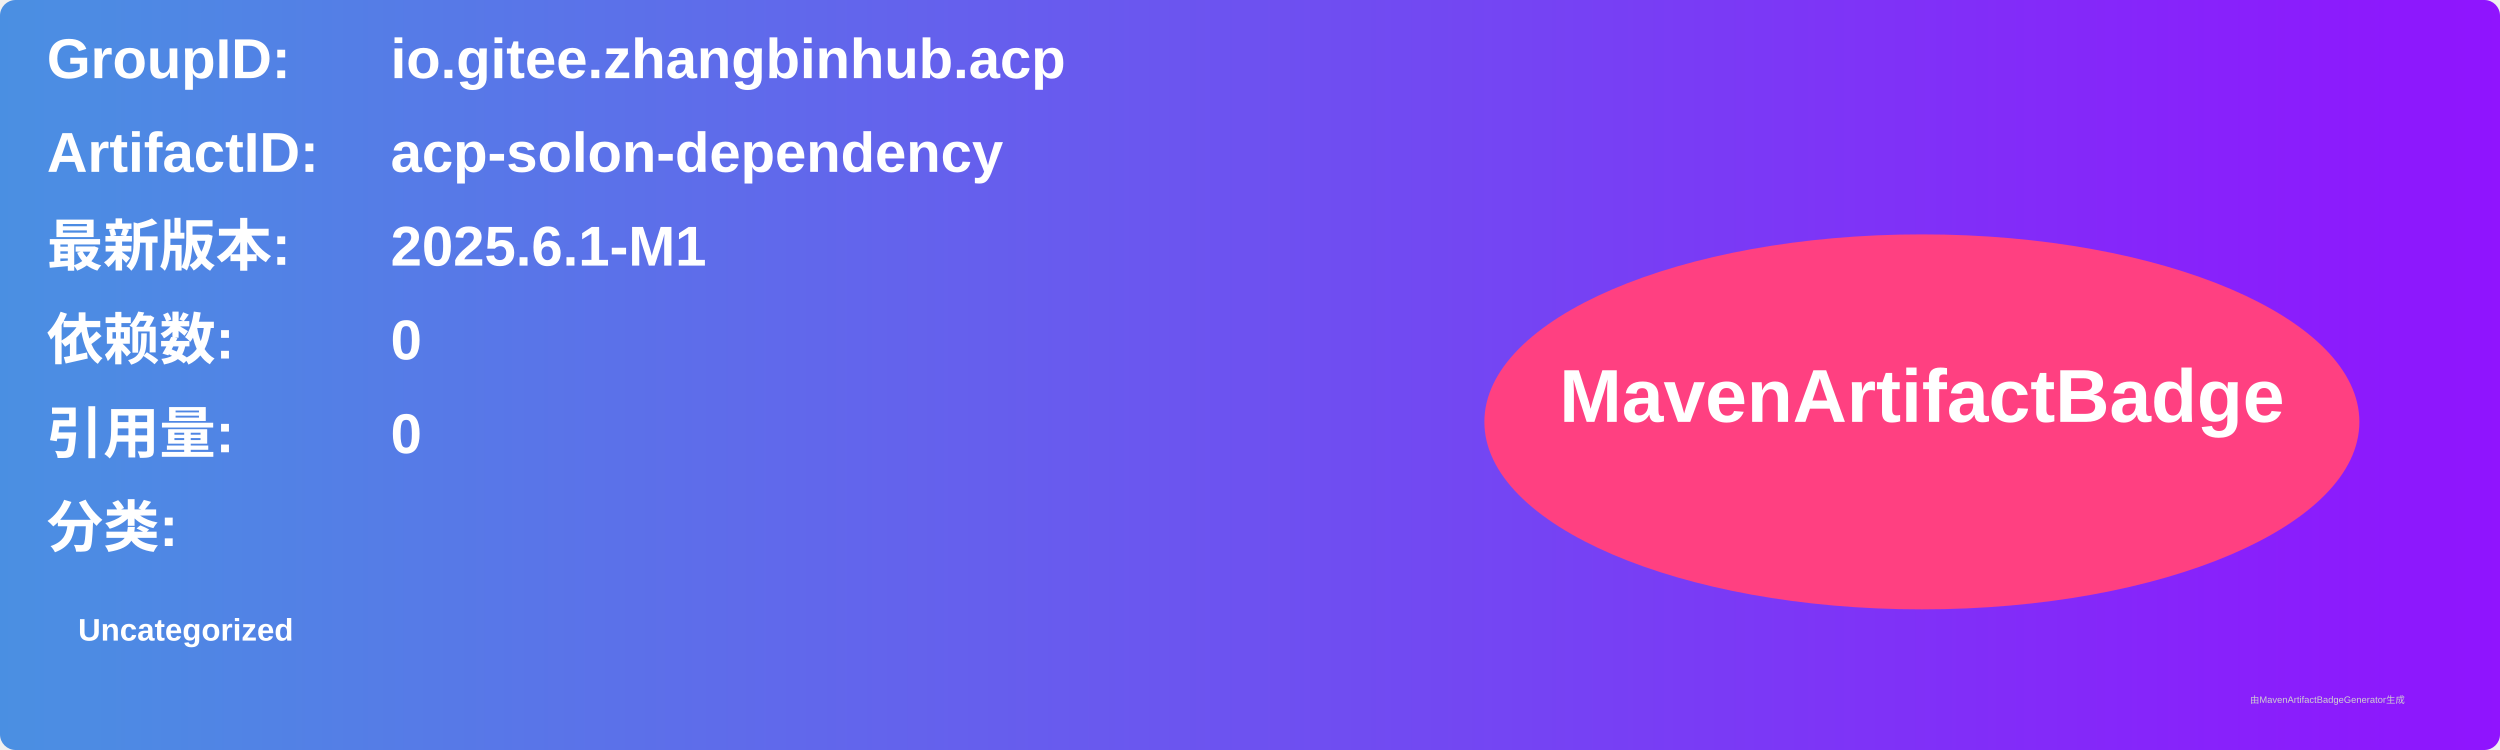
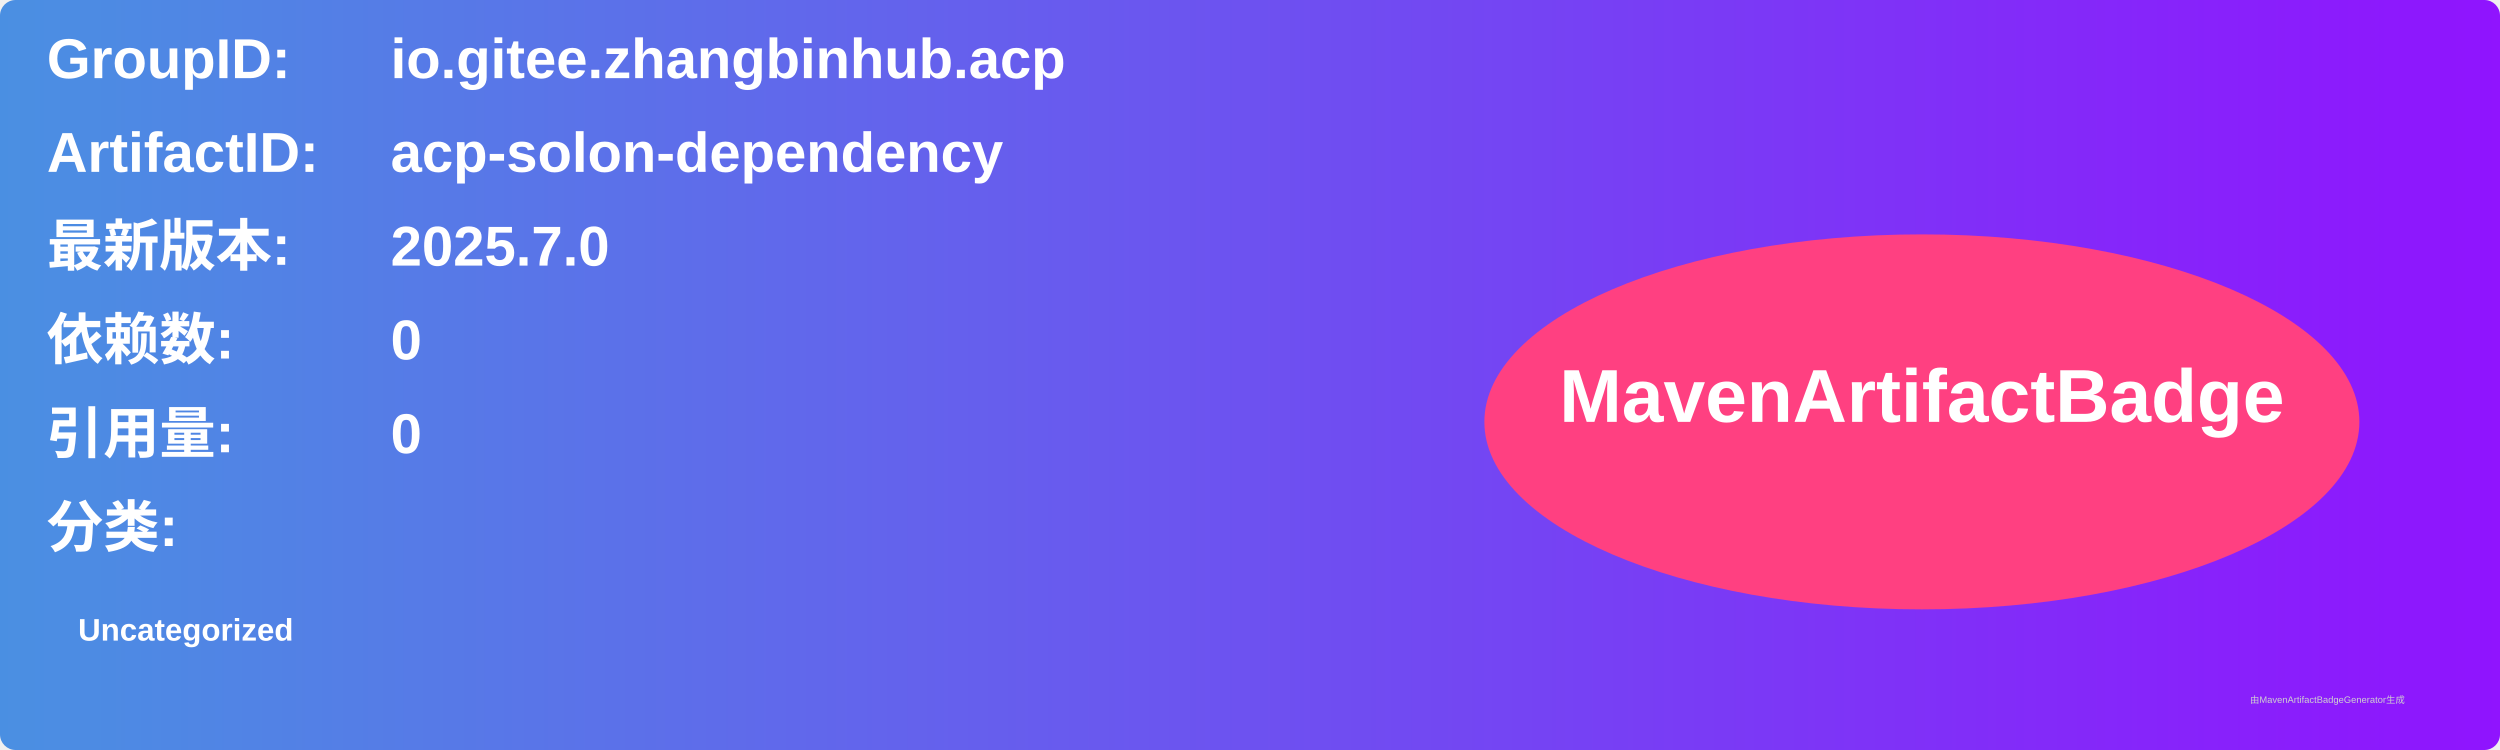
<svg xmlns="http://www.w3.org/2000/svg" width="800" height="240" viewBox="0 0 800 240">
  <linearGradient id="grad" x1="0%" y1="0%" x2="100%" y2="0%">
    <stop offset="0%" stop-color="#4a90e2" />
    <stop offset="100%" stop-color="#9013fe" />
  </linearGradient>
  <rect width="100%" height="100%" rx="5" ry="5" fill="url(#grad)" />
  <g transform="translate(15, 15)">
    <text x="0" y="10" font-family="Arial" font-size="18" fill="white" font-weight="bold" width="260">GroupID:</text>
    <text x="110" y="10" font-family="Arial" font-size="18" fill="white" font-weight="bold" width="460">io.gitee.zhangbinhub.acp</text>
    <text x="0" y="40" font-family="Arial" font-size="18" fill="white" font-weight="bold" width="260">ArtifactID:</text>
    <text x="110" y="40" font-family="Arial" font-size="18" fill="white" font-weight="bold" width="460">acp-solon-dependency</text>
    <text x="0" y="70" font-family="Arial" font-size="18" fill="white" font-weight="bold">最新版本:</text>
    <text x="110" y="70" font-family="Arial" font-size="18" fill="white" font-weight="bold">
-       <tspan font-weight="bold">2025.6.1-M1</tspan>
+       <tspan font-weight="bold">2025.7.0</tspan>
    </text>
    <text x="0" y="100" font-family="Arial" font-size="18" fill="white" font-weight="bold">依赖数: </text>
    <text x="110" y="100" font-family="Arial" font-size="18" fill="white">
      <tspan font-weight="bold">0</tspan>
    </text>
    <text x="0" y="130" font-family="Arial" font-size="18" fill="white" font-weight="bold">引用量: </text>
    <text x="110" y="130" font-family="Arial" font-size="18" fill="white">
      <tspan font-weight="bold">0</tspan>
    </text>
    <text x="0" y="160" font-family="Arial" font-size="18" fill="white" font-weight="bold">分类:</text>
    <text x="10" y="190" font-family="Arial" font-size="10" fill="white">
      <tspan font-weight="bold">Uncategorized</tspan>
    </text>
    <ellipse cx="600" cy="120" rx="140" ry="60" fill="#ff4081" />
    <text x="600" y="120" text-anchor="middle" font-family="Arial" font-size="24" fill="white" font-weight="bold">MavenArtifactBadge</text>
  </g>
  <text x="720" y="225" font-family="Arial" font-size="3" fill="#d0d0d0">由MavenArtifactBadgeGenerator生成</text>
</svg>
